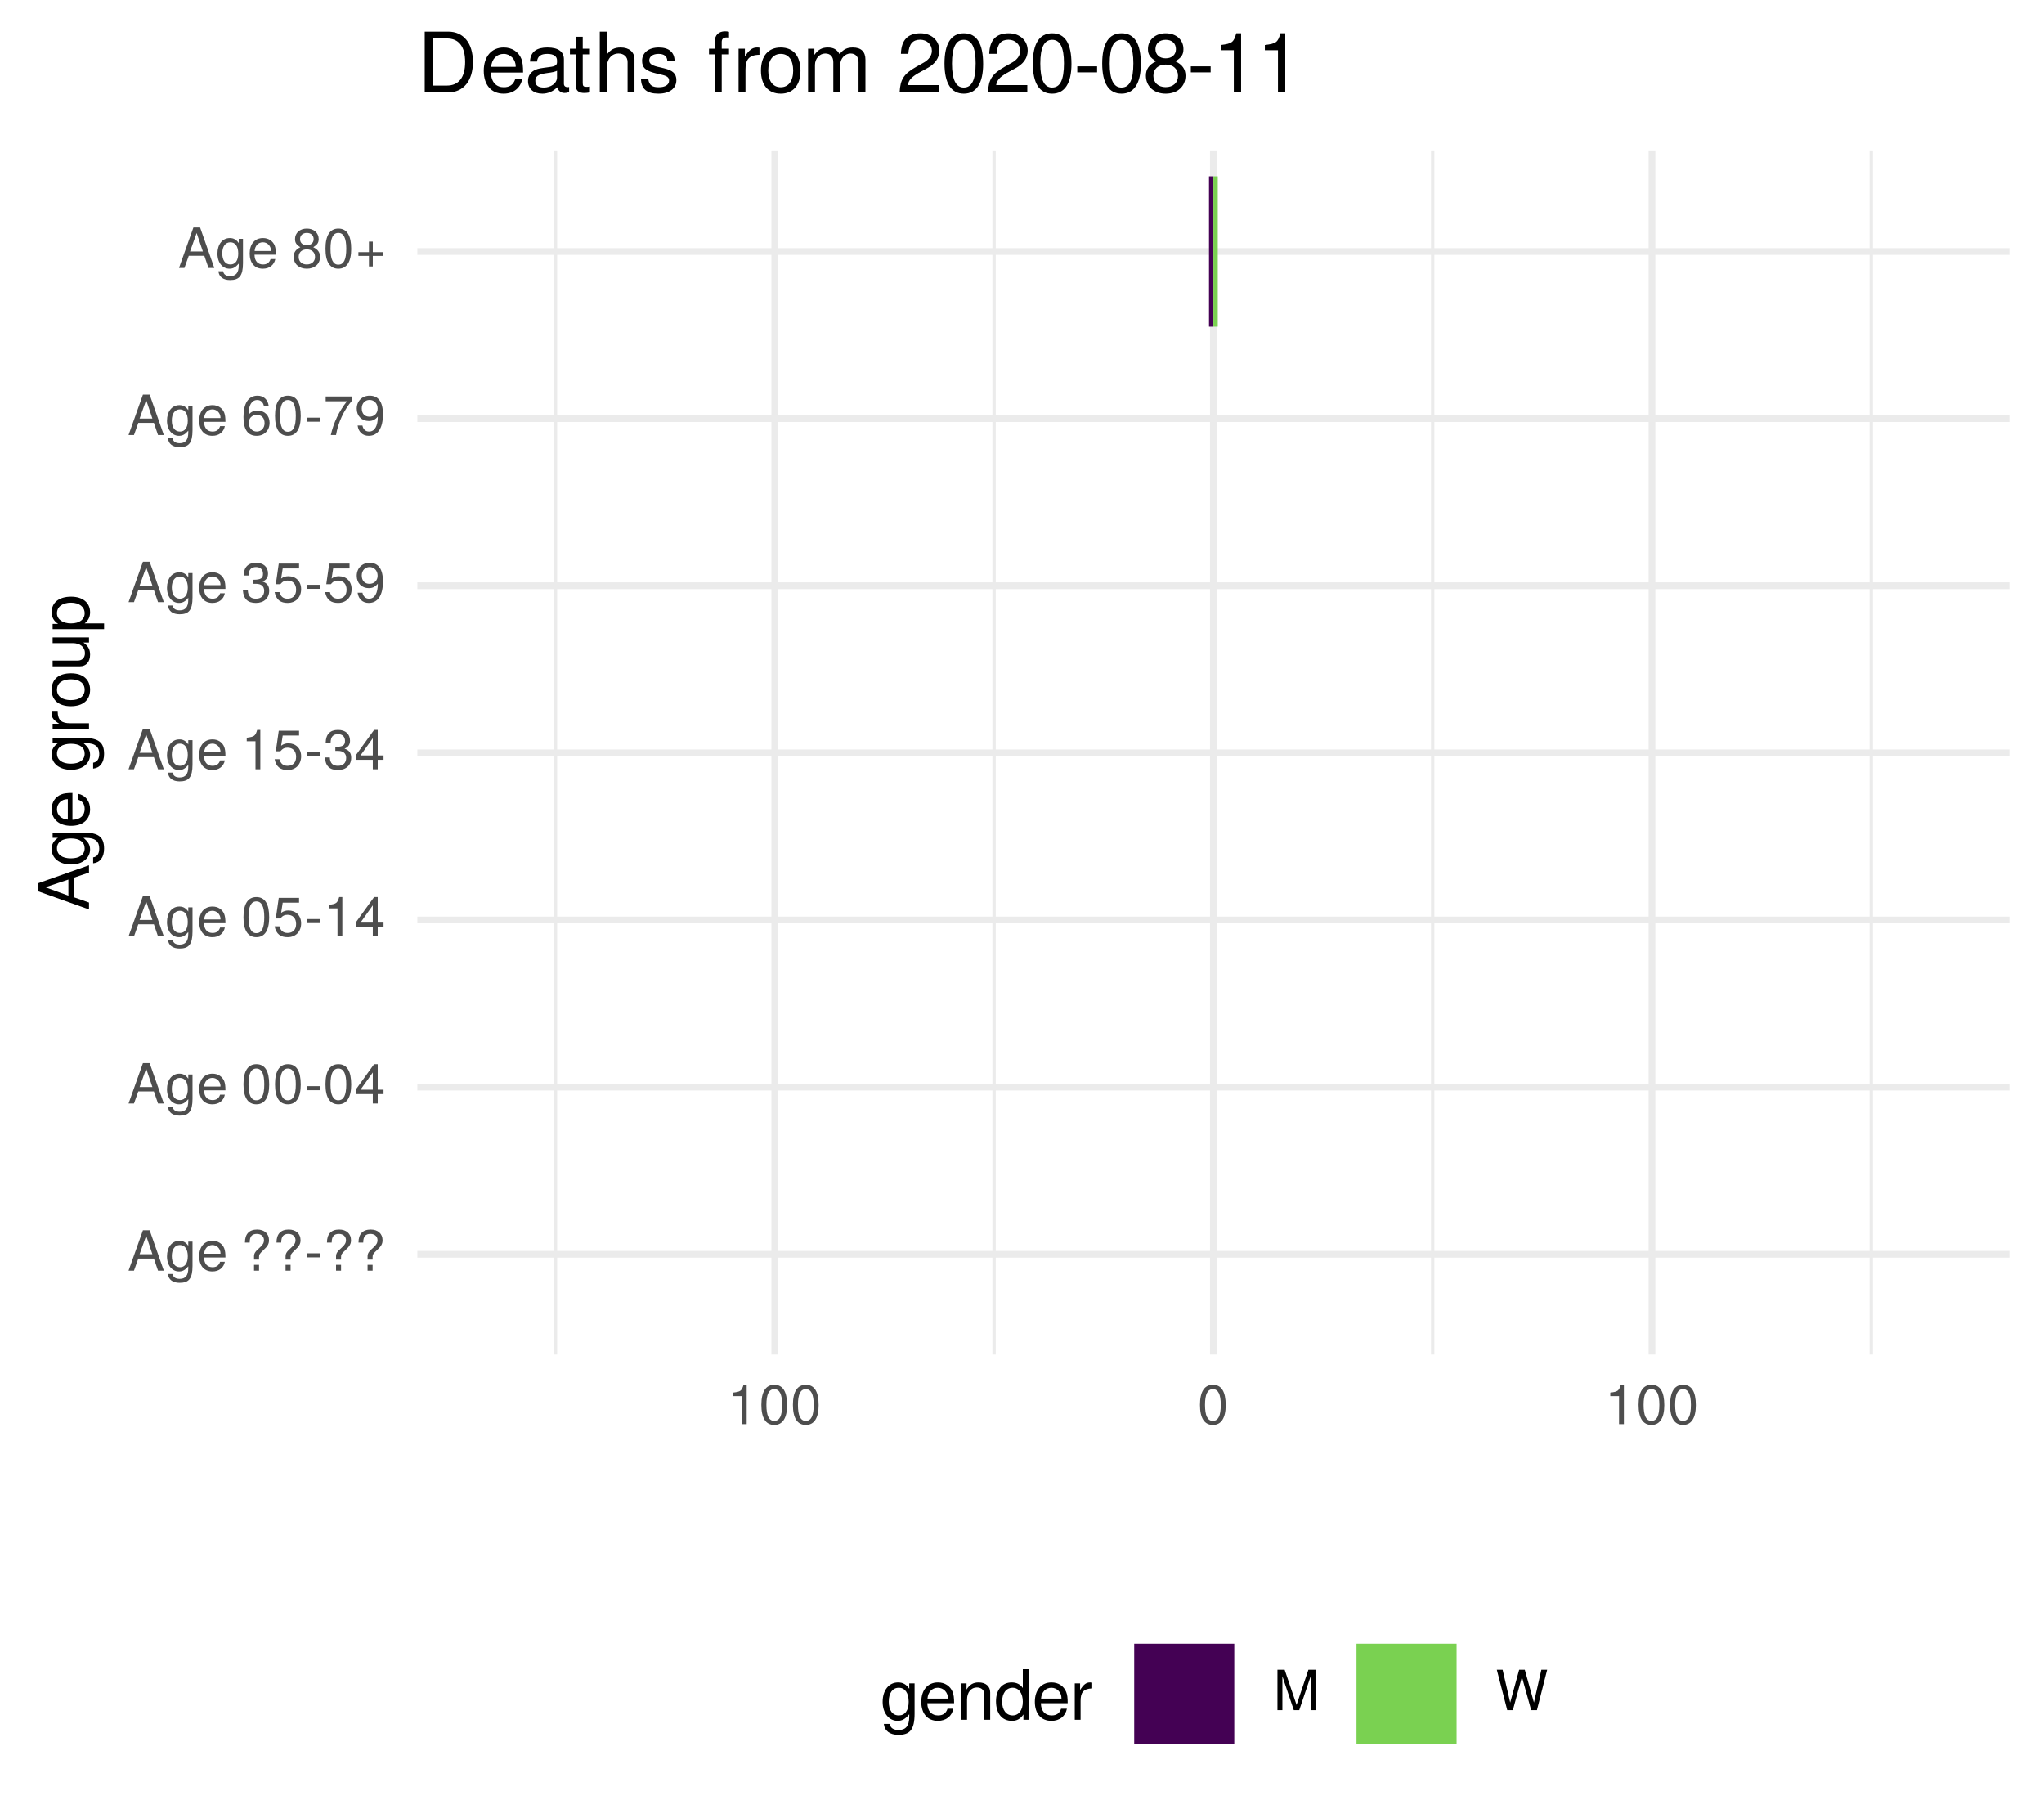
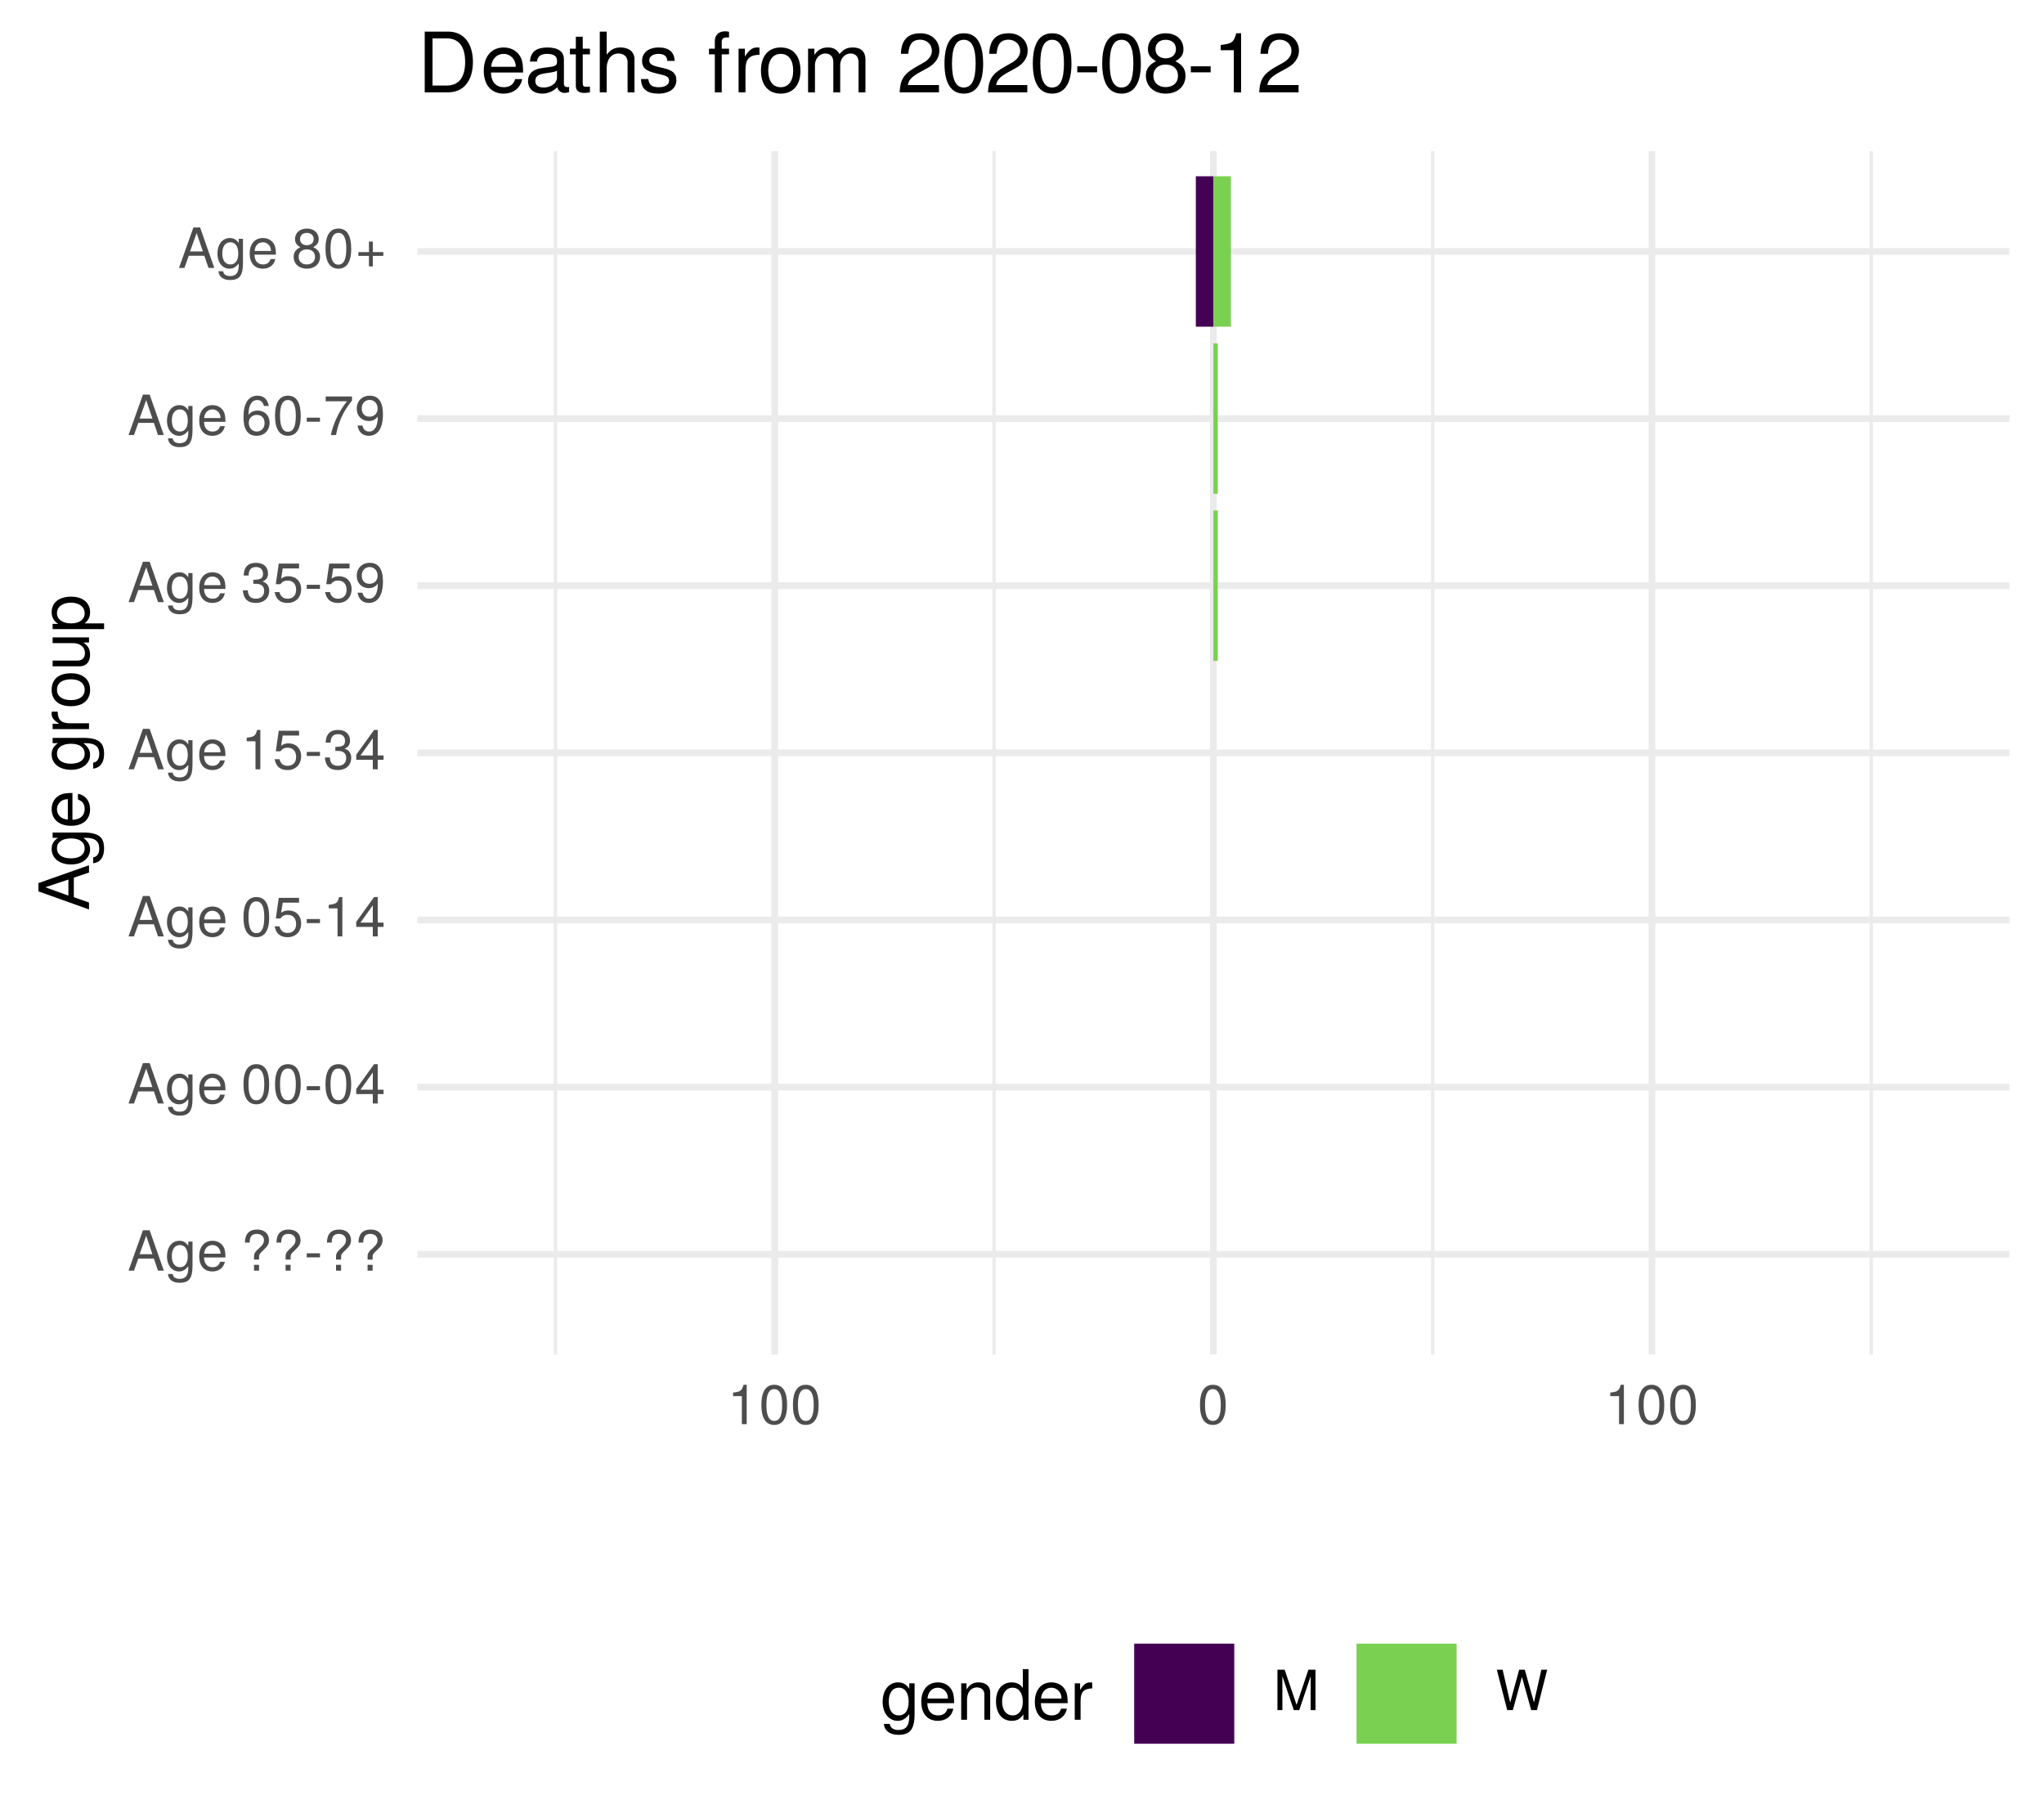
<svg xmlns="http://www.w3.org/2000/svg" xmlns:xlink="http://www.w3.org/1999/xlink" width="324pt" height="288pt" viewBox="0 0 324 288" version="1.1">
  <defs>
    <g>
      <symbol overflow="visible" id="glyph0-0">
        <path style="stroke:none;" d="" />
      </symbol>
      <symbol overflow="visible" id="glyph0-1">
        <path style="stroke:none;" d="M 5.75 0 L 3.5 -6.406 L 2.438 -6.406 L 0.156 0 L 1.016 0 L 1.703 -1.922 L 4.172 -1.922 L 4.828 0 Z M 3.938 -2.609 L 1.906 -2.609 L 2.953 -5.531 Z M 3.938 -2.609 " />
      </symbol>
      <symbol overflow="visible" id="glyph0-2">
        <path style="stroke:none;" d="M 4.297 -0.75 L 4.297 -4.609 L 3.625 -4.609 L 3.625 -3.938 C 3.25 -4.484 2.812 -4.734 2.219 -4.734 C 1.047 -4.734 0.25 -3.75 0.25 -2.266 C 0.25 -0.812 1.078 0.125 2.156 0.125 C 2.734 0.125 3.141 -0.109 3.625 -0.688 L 3.625 -0.391 C 3.625 0.828 3.125 1.297 2.266 1.297 C 1.688 1.297 1.234 1.094 1.156 0.531 L 0.406 0.531 C 0.484 1.406 1.156 1.922 2.25 1.922 C 3.688 1.922 4.297 1.281 4.297 -0.75 Z M 3.547 -2.281 C 3.547 -1.172 3.078 -0.547 2.312 -0.547 C 1.5 -0.547 1.016 -1.188 1.016 -2.312 C 1.016 -3.406 1.516 -4.062 2.297 -4.062 C 3.094 -4.062 3.547 -3.391 3.547 -2.281 Z M 3.547 -2.281 " />
      </symbol>
      <symbol overflow="visible" id="glyph0-3">
        <path style="stroke:none;" d="M 4.516 -2.094 C 4.516 -2.766 4.453 -3.188 4.328 -3.531 C 4.031 -4.281 3.328 -4.734 2.469 -4.734 C 1.172 -4.734 0.359 -3.797 0.359 -2.281 C 0.359 -0.766 1.156 0.125 2.453 0.125 C 3.5 0.125 4.234 -0.469 4.422 -1.406 L 3.672 -1.406 C 3.469 -0.797 3.062 -0.547 2.469 -0.547 C 1.703 -0.547 1.141 -1.031 1.125 -2.094 Z M 3.734 -2.75 C 3.734 -2.75 3.734 -2.703 3.719 -2.688 L 1.141 -2.688 C 1.203 -3.516 1.719 -4.062 2.453 -4.062 C 3.172 -4.062 3.734 -3.469 3.734 -2.75 Z M 3.734 -2.75 " />
      </symbol>
      <symbol overflow="visible" id="glyph0-4">
        <path style="stroke:none;" d="" />
      </symbol>
      <symbol overflow="visible" id="glyph0-5">
        <path style="stroke:none;" d="M 4.422 -4.828 C 4.422 -5.859 3.688 -6.516 2.547 -6.516 C 1.281 -6.516 0.609 -5.812 0.609 -4.453 L 1.359 -4.453 C 1.359 -5.422 1.719 -5.828 2.5 -5.828 C 3.172 -5.828 3.625 -5.422 3.625 -4.828 C 3.625 -4.422 3.438 -4.078 2.969 -3.672 C 2.453 -3.203 2.453 -3.203 2.297 -3 C 2.109 -2.75 2.047 -2.547 2.047 -2.234 L 2.047 -1.75 L 2.844 -1.75 L 2.844 -2.156 C 2.844 -2.547 2.938 -2.703 3.531 -3.25 C 4.203 -3.859 4.422 -4.25 4.422 -4.828 Z M 2.844 0 L 2.844 -0.922 L 2.047 -0.922 L 2.047 0 Z M 2.844 0 " />
      </symbol>
      <symbol overflow="visible" id="glyph0-6">
        <path style="stroke:none;" d="M 2.5 -2.109 L 2.5 -2.75 L 0.406 -2.75 L 0.406 -2.109 Z M 2.5 -2.109 " />
      </symbol>
      <symbol overflow="visible" id="glyph0-7">
        <path style="stroke:none;" d="M 4.453 -3 C 4.453 -5.156 3.781 -6.234 2.422 -6.234 C 1.078 -6.234 0.375 -5.141 0.375 -3.047 C 0.375 -0.953 1.078 0.125 2.422 0.125 C 3.734 0.125 4.453 -0.953 4.453 -3 Z M 3.672 -3.062 C 3.672 -1.297 3.266 -0.516 2.406 -0.516 C 1.578 -0.516 1.172 -1.344 1.172 -3.047 C 1.172 -4.75 1.578 -5.547 2.422 -5.547 C 3.25 -5.547 3.672 -4.734 3.672 -3.062 Z M 3.672 -3.062 " />
      </symbol>
      <symbol overflow="visible" id="glyph0-8">
        <path style="stroke:none;" d="M 4.578 -1.5 L 4.578 -2.188 L 3.656 -2.188 L 3.656 -6.234 L 3.078 -6.234 L 0.25 -2.312 L 0.25 -1.5 L 2.875 -1.5 L 2.875 0 L 3.656 0 L 3.656 -1.5 Z M 2.875 -2.188 L 0.922 -2.188 L 2.875 -4.922 Z M 2.875 -2.188 " />
      </symbol>
      <symbol overflow="visible" id="glyph0-9">
        <path style="stroke:none;" d="M 4.516 -2.062 C 4.516 -3.297 3.688 -4.109 2.5 -4.109 C 2.062 -4.109 1.703 -4 1.344 -3.734 L 1.594 -5.344 L 4.188 -5.344 L 4.188 -6.109 L 0.969 -6.109 L 0.5 -2.844 L 1.219 -2.844 C 1.578 -3.266 1.875 -3.422 2.359 -3.422 C 3.188 -3.422 3.719 -2.891 3.719 -1.969 C 3.719 -1.062 3.203 -0.547 2.359 -0.547 C 1.688 -0.547 1.266 -0.891 1.078 -1.594 L 0.312 -1.594 C 0.562 -0.359 1.266 0.125 2.375 0.125 C 3.641 0.125 4.516 -0.75 4.516 -2.062 Z M 4.516 -2.062 " />
      </symbol>
      <symbol overflow="visible" id="glyph0-10">
        <path style="stroke:none;" d="M 3.047 0 L 3.047 -6.234 L 2.547 -6.234 C 2.266 -5.281 2.094 -5.141 0.891 -5 L 0.891 -4.438 L 2.281 -4.438 L 2.281 0 Z M 3.047 0 " />
      </symbol>
      <symbol overflow="visible" id="glyph0-11">
        <path style="stroke:none;" d="M 4.453 -1.812 C 4.453 -2.562 4.141 -3.016 3.391 -3.266 C 3.969 -3.5 4.266 -3.891 4.266 -4.516 C 4.266 -5.594 3.547 -6.234 2.359 -6.234 C 1.109 -6.234 0.438 -5.547 0.406 -4.219 L 1.188 -4.219 C 1.203 -5.141 1.578 -5.562 2.375 -5.562 C 3.062 -5.562 3.469 -5.156 3.469 -4.5 C 3.469 -3.828 3.188 -3.547 1.938 -3.547 L 1.938 -2.906 L 2.359 -2.906 C 3.219 -2.906 3.656 -2.5 3.656 -1.797 C 3.656 -1.016 3.172 -0.547 2.359 -0.547 C 1.516 -0.547 1.109 -0.969 1.062 -1.875 L 0.281 -1.875 C 0.375 -0.5 1.062 0.125 2.344 0.125 C 3.625 0.125 4.453 -0.641 4.453 -1.812 Z M 4.453 -1.812 " />
      </symbol>
      <symbol overflow="visible" id="glyph0-12">
        <path style="stroke:none;" d="M 4.484 -3.266 C 4.484 -5.219 3.797 -6.234 2.375 -6.234 C 1.188 -6.234 0.328 -5.391 0.328 -4.172 C 0.328 -3.016 1.125 -2.219 2.25 -2.219 C 2.844 -2.219 3.266 -2.438 3.672 -2.922 C 3.672 -1.406 3.172 -0.547 2.281 -0.547 C 1.734 -0.547 1.359 -0.891 1.234 -1.5 L 0.469 -1.5 C 0.609 -0.469 1.281 0.125 2.234 0.125 C 3.688 0.125 4.484 -1.109 4.484 -3.266 Z M 3.641 -4.188 C 3.641 -3.422 3.094 -2.906 2.344 -2.906 C 1.594 -2.906 1.125 -3.391 1.125 -4.234 C 1.125 -5.016 1.656 -5.562 2.359 -5.562 C 3.094 -5.562 3.641 -5 3.641 -4.188 Z M 3.641 -4.188 " />
      </symbol>
      <symbol overflow="visible" id="glyph0-13">
        <path style="stroke:none;" d="M 4.516 -1.938 C 4.516 -3.094 3.719 -3.875 2.609 -3.875 C 1.984 -3.875 1.5 -3.641 1.172 -3.188 C 1.172 -4.703 1.672 -5.547 2.562 -5.547 C 3.109 -5.547 3.484 -5.203 3.609 -4.609 L 4.375 -4.609 C 4.234 -5.625 3.562 -6.234 2.609 -6.234 C 1.156 -6.234 0.375 -5.016 0.375 -2.844 C 0.375 -0.891 1.047 0.125 2.469 0.125 C 3.656 0.125 4.516 -0.719 4.516 -1.938 Z M 3.719 -1.875 C 3.719 -1.094 3.188 -0.547 2.484 -0.547 C 1.766 -0.547 1.219 -1.125 1.219 -1.922 C 1.219 -2.688 1.734 -3.188 2.5 -3.188 C 3.25 -3.188 3.719 -2.703 3.719 -1.875 Z M 3.719 -1.875 " />
      </symbol>
      <symbol overflow="visible" id="glyph0-14">
        <path style="stroke:none;" d="M 4.578 -5.453 L 4.578 -6.109 L 0.406 -6.109 L 0.406 -5.344 L 3.781 -5.344 C 2.531 -3.781 1.656 -1.953 1.219 0 L 2.047 0 C 2.391 -2.016 3.266 -3.891 4.578 -5.453 Z M 4.578 -5.453 " />
      </symbol>
      <symbol overflow="visible" id="glyph0-15">
        <path style="stroke:none;" d="M 4.516 -1.766 C 4.516 -2.453 4.156 -2.938 3.438 -3.281 C 4.078 -3.672 4.297 -3.984 4.297 -4.578 C 4.297 -5.547 3.531 -6.234 2.422 -6.234 C 1.312 -6.234 0.547 -5.547 0.547 -4.578 C 0.547 -4 0.75 -3.672 1.391 -3.281 C 0.672 -2.938 0.328 -2.453 0.328 -1.766 C 0.328 -0.625 1.188 0.125 2.422 0.125 C 3.656 0.125 4.516 -0.625 4.516 -1.766 Z M 3.5 -4.562 C 3.5 -3.969 3.062 -3.594 2.422 -3.594 C 1.766 -3.594 1.344 -3.969 1.344 -4.562 C 1.344 -5.156 1.766 -5.547 2.422 -5.547 C 3.078 -5.547 3.5 -5.156 3.5 -4.562 Z M 3.719 -1.75 C 3.719 -1.016 3.188 -0.547 2.406 -0.547 C 1.641 -0.547 1.125 -1.016 1.125 -1.75 C 1.125 -2.484 1.641 -2.938 2.422 -2.938 C 3.188 -2.938 3.719 -2.484 3.719 -1.75 Z M 3.719 -1.75 " />
      </symbol>
      <symbol overflow="visible" id="glyph0-16">
        <path style="stroke:none;" d="M 4.547 -1.906 L 4.547 -2.5 L 2.875 -2.5 L 2.875 -4.172 L 2.266 -4.172 L 2.266 -2.5 L 0.594 -2.5 L 0.594 -1.906 L 2.266 -1.906 L 2.266 -0.234 L 2.875 -0.234 L 2.875 -1.906 Z M 4.547 -1.906 " />
      </symbol>
      <symbol overflow="visible" id="glyph0-17">
        <path style="stroke:none;" d="M 6.688 0 L 6.688 -6.406 L 5.562 -6.406 L 3.688 -0.828 L 1.797 -6.406 L 0.656 -6.406 L 0.656 0 L 1.438 0 L 1.438 -5.375 L 3.25 0 L 4.109 0 L 5.922 -5.375 L 5.922 0 Z M 6.688 0 " />
      </symbol>
      <symbol overflow="visible" id="glyph0-18">
        <path style="stroke:none;" d="M 8.172 -6.406 L 7.25 -6.406 L 6.078 -1.203 L 4.625 -6.406 L 3.734 -6.406 L 2.312 -1.203 L 1.109 -6.406 L 0.188 -6.406 L 1.844 0 L 2.734 0 L 4.172 -5.266 L 5.641 0 L 6.547 0 Z M 8.172 -6.406 " />
      </symbol>
      <symbol overflow="visible" id="glyph1-0">
        <path style="stroke:none;" d="" />
      </symbol>
      <symbol overflow="visible" id="glyph1-1">
        <path style="stroke:none;" d="M 0 -7.188 L -8.016 -4.359 L -8.016 -3.047 L 0 -0.188 L 0 -1.281 L -2.406 -2.125 L -2.406 -5.219 L 0 -6.031 Z M -3.266 -4.922 L -3.266 -2.375 L -6.922 -3.703 Z M -3.266 -4.922 " />
      </symbol>
      <symbol overflow="visible" id="glyph1-2">
        <path style="stroke:none;" d="M -0.953 -5.375 L -5.766 -5.375 L -5.766 -4.531 L -4.922 -4.531 C -5.609 -4.062 -5.922 -3.516 -5.922 -2.766 C -5.922 -1.312 -4.703 -0.312 -2.828 -0.312 C -1.016 -0.312 0.172 -1.344 0.172 -2.688 C 0.172 -3.422 -0.141 -3.922 -0.875 -4.531 L -0.484 -4.531 C 1.047 -4.531 1.625 -3.906 1.625 -2.844 C 1.625 -2.109 1.359 -1.547 0.656 -1.438 L 0.656 -0.5 C 1.75 -0.609 2.391 -1.453 2.391 -2.812 C 2.391 -4.609 1.594 -5.375 -0.953 -5.375 Z M -2.844 -4.438 C -1.469 -4.438 -0.688 -3.844 -0.688 -2.875 C -0.688 -1.875 -1.484 -1.281 -2.875 -1.281 C -4.266 -1.281 -5.078 -1.891 -5.078 -2.875 C -5.078 -3.859 -4.25 -4.438 -2.844 -4.438 Z M -2.844 -4.438 " />
      </symbol>
      <symbol overflow="visible" id="glyph1-3">
        <path style="stroke:none;" d="M -2.625 -5.641 C -3.453 -5.641 -3.984 -5.578 -4.406 -5.406 C -5.359 -5.031 -5.922 -4.156 -5.922 -3.078 C -5.922 -1.469 -4.734 -0.438 -2.844 -0.438 C -0.953 -0.438 0.172 -1.438 0.172 -3.062 C 0.172 -4.375 -0.578 -5.297 -1.75 -5.516 L -1.75 -4.594 C -0.984 -4.344 -0.688 -3.828 -0.688 -3.094 C -0.688 -2.141 -1.297 -1.422 -2.625 -1.391 Z M -3.438 -4.656 C -3.438 -4.656 -3.391 -4.656 -3.359 -4.656 L -3.359 -1.422 C -4.391 -1.5 -5.078 -2.141 -5.078 -3.062 C -5.078 -3.969 -4.328 -4.656 -3.438 -4.656 Z M -3.438 -4.656 " />
      </symbol>
      <symbol overflow="visible" id="glyph1-4">
        <path style="stroke:none;" d="" />
      </symbol>
      <symbol overflow="visible" id="glyph1-5">
        <path style="stroke:none;" d="M -4.969 -3.531 L -5.891 -3.531 C -5.922 -3.375 -5.922 -3.297 -5.922 -3.172 C -5.922 -2.578 -5.578 -2.141 -4.719 -1.609 L -5.766 -1.609 L -5.766 -0.766 L 0 -0.766 L 0 -1.688 L -2.984 -1.688 C -4.297 -1.688 -4.938 -2.109 -4.969 -3.531 Z M -4.969 -3.531 " />
      </symbol>
      <symbol overflow="visible" id="glyph1-6">
        <path style="stroke:none;" d="M -2.844 -5.609 C -4.828 -5.609 -5.922 -4.656 -5.922 -2.984 C -5.922 -1.375 -4.812 -0.391 -2.875 -0.391 C -0.953 -0.391 0.172 -1.359 0.172 -3 C 0.172 -4.625 -0.953 -5.609 -2.844 -5.609 Z M -2.844 -4.656 C -1.5 -4.656 -0.688 -4.016 -0.688 -3 C -0.688 -1.984 -1.484 -1.359 -2.875 -1.359 C -4.266 -1.359 -5.078 -1.984 -5.078 -3 C -5.078 -4.031 -4.281 -4.656 -2.844 -4.656 Z M -2.844 -4.656 " />
      </symbol>
      <symbol overflow="visible" id="glyph1-7">
        <path style="stroke:none;" d="M 0 -5.297 L -5.766 -5.297 L -5.766 -4.391 L -2.578 -4.391 C -1.406 -4.391 -0.641 -3.766 -0.641 -2.812 C -0.641 -2.094 -1.078 -1.625 -1.766 -1.625 L -5.766 -1.625 L -5.766 -0.719 L -1.406 -0.719 C -0.453 -0.719 0.172 -1.438 0.172 -2.547 C 0.172 -3.406 -0.125 -3.938 -0.891 -4.484 L 0 -4.484 Z M 0 -5.297 " />
      </symbol>
      <symbol overflow="visible" id="glyph1-8">
        <path style="stroke:none;" d="M -2.828 -5.75 C -4.766 -5.75 -5.922 -4.812 -5.922 -3.281 C -5.922 -2.5 -5.578 -1.875 -4.891 -1.438 L -5.766 -1.438 L -5.766 -0.609 L 2.391 -0.609 L 2.391 -1.516 L -0.688 -1.516 C -0.094 -2 0.172 -2.547 0.172 -3.281 C 0.172 -4.781 -0.984 -5.75 -2.828 -5.75 Z M -2.844 -4.797 C -1.547 -4.797 -0.688 -4.125 -0.688 -3.125 C -0.688 -2.156 -1.484 -1.516 -2.844 -1.516 C -4.188 -1.516 -5.078 -2.156 -5.078 -3.125 C -5.078 -4.141 -4.219 -4.797 -2.844 -4.797 Z M -2.844 -4.797 " />
      </symbol>
      <symbol overflow="visible" id="glyph2-0">
        <path style="stroke:none;" d="" />
      </symbol>
      <symbol overflow="visible" id="glyph2-1">
        <path style="stroke:none;" d="M 5.375 -0.953 L 5.375 -5.766 L 4.531 -5.766 L 4.531 -4.922 C 4.062 -5.609 3.516 -5.922 2.766 -5.922 C 1.312 -5.922 0.312 -4.703 0.312 -2.828 C 0.312 -1.016 1.344 0.172 2.688 0.172 C 3.422 0.172 3.922 -0.141 4.531 -0.875 L 4.531 -0.484 C 4.531 1.047 3.906 1.625 2.844 1.625 C 2.109 1.625 1.547 1.359 1.438 0.656 L 0.5 0.656 C 0.609 1.75 1.453 2.391 2.812 2.391 C 4.609 2.391 5.375 1.594 5.375 -0.953 Z M 4.438 -2.844 C 4.438 -1.469 3.844 -0.688 2.875 -0.688 C 1.875 -0.688 1.281 -1.484 1.281 -2.875 C 1.281 -4.266 1.891 -5.078 2.875 -5.078 C 3.859 -5.078 4.438 -4.25 4.438 -2.844 Z M 4.438 -2.844 " />
      </symbol>
      <symbol overflow="visible" id="glyph2-2">
        <path style="stroke:none;" d="M 5.641 -2.625 C 5.641 -3.453 5.578 -3.984 5.406 -4.406 C 5.031 -5.359 4.156 -5.922 3.078 -5.922 C 1.469 -5.922 0.438 -4.734 0.438 -2.844 C 0.438 -0.953 1.438 0.172 3.062 0.172 C 4.375 0.172 5.297 -0.578 5.516 -1.75 L 4.594 -1.75 C 4.344 -0.984 3.828 -0.688 3.094 -0.688 C 2.141 -0.688 1.422 -1.297 1.391 -2.625 Z M 4.656 -3.438 C 4.656 -3.438 4.656 -3.391 4.656 -3.359 L 1.422 -3.359 C 1.5 -4.391 2.141 -5.078 3.062 -5.078 C 3.969 -5.078 4.656 -4.328 4.656 -3.438 Z M 4.656 -3.438 " />
      </symbol>
      <symbol overflow="visible" id="glyph2-3">
        <path style="stroke:none;" d="M 5.359 0 L 5.359 -4.359 C 5.359 -5.312 4.641 -5.922 3.531 -5.922 C 2.672 -5.922 2.125 -5.594 1.609 -4.797 L 1.609 -5.766 L 0.766 -5.766 L 0.766 0 L 1.688 0 L 1.688 -3.172 C 1.688 -4.359 2.328 -5.125 3.25 -5.125 C 3.984 -5.125 4.438 -4.688 4.438 -4 L 4.438 0 Z M 5.359 0 " />
      </symbol>
      <symbol overflow="visible" id="glyph2-4">
        <path style="stroke:none;" d="M 5.438 0 L 5.438 -8.016 L 4.531 -8.016 L 4.531 -5.031 C 4.141 -5.625 3.531 -5.922 2.766 -5.922 C 1.266 -5.922 0.281 -4.781 0.281 -2.938 C 0.281 -0.984 1.25 0.172 2.797 0.172 C 3.594 0.172 4.141 -0.125 4.625 -0.844 L 4.625 0 Z M 4.531 -2.859 C 4.531 -1.531 3.891 -0.688 2.922 -0.688 C 1.906 -0.688 1.25 -1.547 1.25 -2.875 C 1.25 -4.219 1.906 -5.078 2.922 -5.078 C 3.906 -5.078 4.531 -4.188 4.531 -2.859 Z M 4.531 -2.859 " />
      </symbol>
      <symbol overflow="visible" id="glyph2-5">
        <path style="stroke:none;" d="M 3.531 -4.969 L 3.531 -5.891 C 3.375 -5.922 3.297 -5.922 3.172 -5.922 C 2.578 -5.922 2.141 -5.578 1.609 -4.719 L 1.609 -5.766 L 0.766 -5.766 L 0.766 0 L 1.688 0 L 1.688 -2.984 C 1.688 -4.297 2.109 -4.938 3.531 -4.969 Z M 3.531 -4.969 " />
      </symbol>
      <symbol overflow="visible" id="glyph3-0">
        <path style="stroke:none;" d="" />
      </symbol>
      <symbol overflow="visible" id="glyph3-1">
        <path style="stroke:none;" d="M 8.812 -4.812 C 8.812 -7.797 7.328 -9.625 4.891 -9.625 L 1.172 -9.625 L 1.172 0 L 4.891 0 C 7.312 0 8.812 -1.828 8.812 -4.812 Z M 7.578 -4.812 C 7.578 -2.375 6.578 -1.078 4.672 -1.078 L 2.406 -1.078 L 2.406 -8.547 L 4.672 -8.547 C 6.578 -8.547 7.578 -7.266 7.578 -4.812 Z M 7.578 -4.812 " />
      </symbol>
      <symbol overflow="visible" id="glyph3-2">
        <path style="stroke:none;" d="M 6.766 -3.141 C 6.766 -4.141 6.688 -4.781 6.5 -5.297 C 6.047 -6.438 4.984 -7.109 3.703 -7.109 C 1.766 -7.109 0.531 -5.688 0.531 -3.422 C 0.531 -1.156 1.734 0.203 3.672 0.203 C 5.25 0.203 6.344 -0.703 6.625 -2.094 L 5.516 -2.094 C 5.219 -1.188 4.594 -0.812 3.703 -0.812 C 2.562 -0.812 1.703 -1.562 1.672 -3.141 Z M 5.594 -4.125 C 5.594 -4.125 5.594 -4.062 5.578 -4.047 L 1.703 -4.047 C 1.797 -5.266 2.578 -6.094 3.688 -6.094 C 4.766 -6.094 5.594 -5.203 5.594 -4.125 Z M 5.594 -4.125 " />
      </symbol>
      <symbol overflow="visible" id="glyph3-3">
        <path style="stroke:none;" d="M 7.062 -0.031 L 7.062 -0.859 C 6.938 -0.828 6.891 -0.828 6.828 -0.828 C 6.438 -0.828 6.234 -1.031 6.234 -1.375 L 6.234 -5.234 C 6.234 -6.453 5.328 -7.109 3.625 -7.109 C 1.953 -7.109 0.922 -6.469 0.859 -4.875 L 1.969 -4.875 C 2.062 -5.719 2.562 -6.094 3.594 -6.094 C 4.578 -6.094 5.141 -5.734 5.141 -5.062 L 5.141 -4.781 C 5.141 -4.312 4.859 -4.125 3.984 -4.016 C 2.422 -3.812 2.188 -3.766 1.766 -3.594 C 0.969 -3.266 0.547 -2.641 0.547 -1.797 C 0.547 -0.547 1.422 0.203 2.828 0.203 C 3.703 0.203 4.562 -0.172 5.172 -0.812 C 5.297 -0.297 5.766 0.094 6.312 0.094 C 6.531 0.094 6.703 0.062 7.062 -0.031 Z M 5.141 -2.391 C 5.141 -1.406 4.125 -0.766 3.062 -0.766 C 2.203 -0.766 1.703 -1.062 1.703 -1.828 C 1.703 -2.547 2.188 -2.859 3.359 -3.031 C 4.531 -3.188 4.766 -3.25 5.141 -3.422 Z M 5.141 -2.391 " />
      </symbol>
      <symbol overflow="visible" id="glyph3-4">
        <path style="stroke:none;" d="M 3.359 0 L 3.359 -0.922 C 3.203 -0.891 3.031 -0.875 2.828 -0.875 C 2.344 -0.875 2.219 -1 2.219 -1.484 L 2.219 -6.016 L 3.359 -6.016 L 3.359 -6.922 L 2.219 -6.922 L 2.219 -8.812 L 1.125 -8.812 L 1.125 -6.922 L 0.188 -6.922 L 0.188 -6.016 L 1.125 -6.016 L 1.125 -1 C 1.125 -0.297 1.594 0.094 2.453 0.094 C 2.719 0.094 2.984 0.062 3.359 0 Z M 3.359 0 " />
      </symbol>
      <symbol overflow="visible" id="glyph3-5">
        <path style="stroke:none;" d="M 6.422 0 L 6.422 -5.234 C 6.422 -6.391 5.578 -7.109 4.234 -7.109 C 3.266 -7.109 2.672 -6.812 2.016 -5.969 L 2.016 -9.625 L 0.922 -9.625 L 0.922 0 L 2.016 0 L 2.016 -3.812 C 2.016 -5.234 2.766 -6.156 3.891 -6.156 C 4.672 -6.156 5.328 -5.703 5.328 -4.797 L 5.328 0 Z M 6.422 0 " />
      </symbol>
      <symbol overflow="visible" id="glyph3-6">
        <path style="stroke:none;" d="M 6.062 -1.938 C 6.062 -2.969 5.484 -3.484 4.109 -3.812 L 3.047 -4.062 C 2.156 -4.281 1.766 -4.562 1.766 -5.062 C 1.766 -5.688 2.344 -6.094 3.234 -6.094 C 4.125 -6.094 4.594 -5.719 4.625 -4.984 L 5.781 -4.984 C 5.766 -6.344 4.875 -7.109 3.281 -7.109 C 1.656 -7.109 0.625 -6.281 0.625 -5 C 0.625 -3.922 1.172 -3.406 2.812 -3.016 L 3.844 -2.766 C 4.609 -2.578 4.906 -2.344 4.906 -1.844 C 4.906 -1.203 4.266 -0.812 3.297 -0.812 C 2.312 -0.812 1.75 -1.062 1.609 -2.109 L 0.453 -2.109 C 0.5 -0.516 1.406 0.203 3.203 0.203 C 4.953 0.203 6.062 -0.609 6.062 -1.938 Z M 6.062 -1.938 " />
      </symbol>
      <symbol overflow="visible" id="glyph3-7">
        <path style="stroke:none;" d="" />
      </symbol>
      <symbol overflow="visible" id="glyph3-8">
        <path style="stroke:none;" d="M 3.406 -6.016 L 3.406 -6.922 L 2.25 -6.922 L 2.25 -8 C 2.25 -8.469 2.516 -8.703 3.031 -8.703 C 3.109 -8.703 3.156 -8.703 3.406 -8.688 L 3.406 -9.594 C 3.156 -9.656 3.016 -9.672 2.781 -9.672 C 1.766 -9.672 1.156 -9.078 1.156 -8.094 L 1.156 -6.922 L 0.234 -6.922 L 0.234 -6.016 L 1.156 -6.016 L 1.156 0 L 2.25 0 L 2.25 -6.016 Z M 3.406 -6.016 " />
      </symbol>
      <symbol overflow="visible" id="glyph3-9">
        <path style="stroke:none;" d="M 4.234 -5.953 L 4.234 -7.078 C 4.047 -7.109 3.969 -7.109 3.812 -7.109 C 3.109 -7.109 2.562 -6.688 1.922 -5.672 L 1.922 -6.922 L 0.922 -6.922 L 0.922 0 L 2.016 0 L 2.016 -3.594 C 2.016 -5.156 2.531 -5.922 4.234 -5.953 Z M 4.234 -5.953 " />
      </symbol>
      <symbol overflow="visible" id="glyph3-10">
        <path style="stroke:none;" d="M 6.734 -3.406 C 6.734 -5.797 5.578 -7.109 3.594 -7.109 C 1.656 -7.109 0.469 -5.781 0.469 -3.453 C 0.469 -1.141 1.641 0.203 3.609 0.203 C 5.547 0.203 6.734 -1.141 6.734 -3.406 Z M 5.578 -3.422 C 5.578 -1.797 4.812 -0.812 3.609 -0.812 C 2.375 -0.812 1.625 -1.781 1.625 -3.453 C 1.625 -5.125 2.375 -6.094 3.609 -6.094 C 4.844 -6.094 5.578 -5.141 5.578 -3.422 Z M 5.578 -3.422 " />
      </symbol>
      <symbol overflow="visible" id="glyph3-11">
        <path style="stroke:none;" d="M 10.031 0 L 10.031 -5.188 C 10.031 -6.438 9.344 -7.109 8.047 -7.109 C 7.125 -7.109 6.578 -6.844 5.922 -6.062 C 5.516 -6.797 4.969 -7.109 4.062 -7.109 C 3.141 -7.109 2.531 -6.766 1.938 -5.938 L 1.938 -6.922 L 0.938 -6.922 L 0.938 0 L 2.031 0 L 2.031 -4.344 C 2.031 -5.344 2.766 -6.156 3.656 -6.156 C 4.469 -6.156 4.938 -5.656 4.938 -4.766 L 4.938 0 L 6.031 0 L 6.031 -4.344 C 6.031 -5.344 6.766 -6.156 7.672 -6.156 C 8.469 -6.156 8.938 -5.641 8.938 -4.766 L 8.938 0 Z M 10.031 0 " />
      </symbol>
      <symbol overflow="visible" id="glyph3-12">
        <path style="stroke:none;" d="M 6.75 -6.609 C 6.75 -8.203 5.516 -9.359 3.75 -9.359 C 1.828 -9.359 0.719 -8.391 0.656 -6.109 L 1.828 -6.109 C 1.922 -7.688 2.562 -8.344 3.703 -8.344 C 4.766 -8.344 5.562 -7.594 5.562 -6.594 C 5.562 -5.844 5.125 -5.219 4.297 -4.734 L 3.078 -4.047 C 1.125 -2.938 0.547 -2.062 0.453 0 L 6.688 0 L 6.688 -1.156 L 1.75 -1.156 C 1.875 -1.922 2.297 -2.406 3.453 -3.078 L 4.766 -3.797 C 6.078 -4.484 6.75 -5.469 6.75 -6.609 Z M 6.75 -6.609 " />
      </symbol>
      <symbol overflow="visible" id="glyph3-13">
        <path style="stroke:none;" d="M 6.688 -4.5 C 6.688 -7.75 5.672 -9.359 3.625 -9.359 C 1.609 -9.359 0.562 -7.719 0.562 -4.578 C 0.562 -1.422 1.625 0.203 3.625 0.203 C 5.609 0.203 6.688 -1.422 6.688 -4.5 Z M 5.5 -4.609 C 5.5 -1.953 4.891 -0.766 3.609 -0.766 C 2.375 -0.766 1.75 -2 1.75 -4.562 C 1.75 -7.125 2.375 -8.328 3.625 -8.328 C 4.891 -8.328 5.5 -7.109 5.5 -4.609 Z M 5.5 -4.609 " />
      </symbol>
      <symbol overflow="visible" id="glyph3-14">
        <path style="stroke:none;" d="M 3.75 -3.172 L 3.75 -4.125 L 0.609 -4.125 L 0.609 -3.172 Z M 3.75 -3.172 " />
      </symbol>
      <symbol overflow="visible" id="glyph3-15">
        <path style="stroke:none;" d="M 6.766 -2.641 C 6.766 -3.688 6.25 -4.406 5.156 -4.922 C 6.125 -5.5 6.438 -5.984 6.438 -6.859 C 6.438 -8.328 5.297 -9.359 3.625 -9.359 C 1.984 -9.359 0.812 -8.328 0.812 -6.859 C 0.812 -6 1.141 -5.516 2.094 -4.922 C 1.016 -4.406 0.484 -3.688 0.484 -2.656 C 0.484 -0.938 1.781 0.203 3.625 0.203 C 5.484 0.203 6.766 -0.938 6.766 -2.641 Z M 5.25 -6.844 C 5.25 -5.969 4.609 -5.391 3.625 -5.391 C 2.656 -5.391 2 -5.969 2 -6.859 C 2 -7.75 2.656 -8.328 3.625 -8.328 C 4.625 -8.328 5.25 -7.75 5.25 -6.844 Z M 5.578 -2.625 C 5.578 -1.516 4.797 -0.828 3.609 -0.828 C 2.469 -0.828 1.672 -1.531 1.672 -2.625 C 1.672 -3.719 2.469 -4.406 3.625 -4.406 C 4.797 -4.406 5.578 -3.719 5.578 -2.625 Z M 5.578 -2.625 " />
      </symbol>
      <symbol overflow="visible" id="glyph3-16">
        <path style="stroke:none;" d="M 4.578 0 L 4.578 -9.359 L 3.812 -9.359 C 3.406 -7.922 3.141 -7.719 1.344 -7.5 L 1.344 -6.672 L 3.422 -6.672 L 3.422 0 Z M 4.578 0 " />
      </symbol>
    </g>
    <clipPath id="clip1">
      <path d="M 87 23.957 L 89 23.957 L 89 214.648 L 87 214.648 Z M 87 23.957 " />
    </clipPath>
    <clipPath id="clip2">
      <path d="M 157 23.957 L 158 23.957 L 158 214.648 L 157 214.648 Z M 157 23.957 " />
    </clipPath>
    <clipPath id="clip3">
      <path d="M 226 23.957 L 228 23.957 L 228 214.648 L 226 214.648 Z M 226 23.957 " />
    </clipPath>
    <clipPath id="clip4">
      <path d="M 296 23.957 L 297 23.957 L 297 214.648 L 296 214.648 Z M 296 23.957 " />
    </clipPath>
    <clipPath id="clip5">
      <path d="M 66.152 198 L 318.523 198 L 318.523 200 L 66.152 200 Z M 66.152 198 " />
    </clipPath>
    <clipPath id="clip6">
      <path d="M 66.152 171 L 318.523 171 L 318.523 173 L 66.152 173 Z M 66.152 171 " />
    </clipPath>
    <clipPath id="clip7">
      <path d="M 66.152 145 L 318.523 145 L 318.523 147 L 66.152 147 Z M 66.152 145 " />
    </clipPath>
    <clipPath id="clip8">
      <path d="M 66.152 118 L 318.523 118 L 318.523 120 L 66.152 120 Z M 66.152 118 " />
    </clipPath>
    <clipPath id="clip9">
      <path d="M 66.152 92 L 318.523 92 L 318.523 94 L 66.152 94 Z M 66.152 92 " />
    </clipPath>
    <clipPath id="clip10">
      <path d="M 66.152 65 L 318.523 65 L 318.523 67 L 66.152 67 Z M 66.152 65 " />
    </clipPath>
    <clipPath id="clip11">
      <path d="M 66.152 39 L 318.523 39 L 318.523 41 L 66.152 41 Z M 66.152 39 " />
    </clipPath>
    <clipPath id="clip12">
      <path d="M 122 23.957 L 124 23.957 L 124 214.648 L 122 214.648 Z M 122 23.957 " />
    </clipPath>
    <clipPath id="clip13">
      <path d="M 191 23.957 L 193 23.957 L 193 214.648 L 191 214.648 Z M 191 23.957 " />
    </clipPath>
    <clipPath id="clip14">
      <path d="M 261 23.957 L 263 23.957 L 263 214.648 L 261 214.648 Z M 261 23.957 " />
    </clipPath>
  </defs>
-   <g id="surface2756">
+   <g id="surface2766">
    <rect x="0" y="0" width="324" height="288" style="fill:rgb(100%,100%,100%);fill-opacity:1;stroke:none;" />
    <g clip-path="url(#clip1)" clip-rule="nonzero">
      <path style="fill:none;stroke-width:0.533;stroke-linecap:butt;stroke-linejoin:round;stroke:rgb(92.157%,92.157%,92.157%);stroke-opacity:1;stroke-miterlimit:10;" d="M 88.051 214.652 L 88.051 23.957 " />
    </g>
    <g clip-path="url(#clip2)" clip-rule="nonzero">
      <path style="fill:none;stroke-width:0.533;stroke-linecap:butt;stroke-linejoin:round;stroke:rgb(92.157%,92.157%,92.157%);stroke-opacity:1;stroke-miterlimit:10;" d="M 157.574 214.652 L 157.574 23.957 " />
    </g>
    <g clip-path="url(#clip3)" clip-rule="nonzero">
      <path style="fill:none;stroke-width:0.533;stroke-linecap:butt;stroke-linejoin:round;stroke:rgb(92.157%,92.157%,92.157%);stroke-opacity:1;stroke-miterlimit:10;" d="M 227.098 214.652 L 227.098 23.957 " />
    </g>
    <g clip-path="url(#clip4)" clip-rule="nonzero">
      <path style="fill:none;stroke-width:0.533;stroke-linecap:butt;stroke-linejoin:round;stroke:rgb(92.157%,92.157%,92.157%);stroke-opacity:1;stroke-miterlimit:10;" d="M 296.621 214.652 L 296.621 23.957 " />
    </g>
    <g clip-path="url(#clip5)" clip-rule="nonzero">
      <path style="fill:none;stroke-width:1.067;stroke-linecap:butt;stroke-linejoin:round;stroke:rgb(92.157%,92.157%,92.157%);stroke-opacity:1;stroke-miterlimit:10;" d="M 66.152 198.762 L 318.52 198.762 " />
    </g>
    <g clip-path="url(#clip6)" clip-rule="nonzero">
      <path style="fill:none;stroke-width:1.067;stroke-linecap:butt;stroke-linejoin:round;stroke:rgb(92.157%,92.157%,92.157%);stroke-opacity:1;stroke-miterlimit:10;" d="M 66.152 172.273 L 318.52 172.273 " />
    </g>
    <g clip-path="url(#clip7)" clip-rule="nonzero">
      <path style="fill:none;stroke-width:1.067;stroke-linecap:butt;stroke-linejoin:round;stroke:rgb(92.157%,92.157%,92.157%);stroke-opacity:1;stroke-miterlimit:10;" d="M 66.152 145.789 L 318.52 145.789 " />
    </g>
    <g clip-path="url(#clip8)" clip-rule="nonzero">
      <path style="fill:none;stroke-width:1.067;stroke-linecap:butt;stroke-linejoin:round;stroke:rgb(92.157%,92.157%,92.157%);stroke-opacity:1;stroke-miterlimit:10;" d="M 66.152 119.305 L 318.52 119.305 " />
    </g>
    <g clip-path="url(#clip9)" clip-rule="nonzero">
      <path style="fill:none;stroke-width:1.067;stroke-linecap:butt;stroke-linejoin:round;stroke:rgb(92.157%,92.157%,92.157%);stroke-opacity:1;stroke-miterlimit:10;" d="M 66.152 92.82 L 318.52 92.82 " />
    </g>
    <g clip-path="url(#clip10)" clip-rule="nonzero">
      <path style="fill:none;stroke-width:1.067;stroke-linecap:butt;stroke-linejoin:round;stroke:rgb(92.157%,92.157%,92.157%);stroke-opacity:1;stroke-miterlimit:10;" d="M 66.152 66.336 L 318.52 66.336 " />
    </g>
    <g clip-path="url(#clip11)" clip-rule="nonzero">
      <path style="fill:none;stroke-width:1.067;stroke-linecap:butt;stroke-linejoin:round;stroke:rgb(92.157%,92.157%,92.157%);stroke-opacity:1;stroke-miterlimit:10;" d="M 66.152 39.852 L 318.52 39.852 " />
    </g>
    <g clip-path="url(#clip12)" clip-rule="nonzero">
      <path style="fill:none;stroke-width:1.067;stroke-linecap:butt;stroke-linejoin:round;stroke:rgb(92.157%,92.157%,92.157%);stroke-opacity:1;stroke-miterlimit:10;" d="M 122.812 214.652 L 122.812 23.957 " />
    </g>
    <g clip-path="url(#clip13)" clip-rule="nonzero">
      <path style="fill:none;stroke-width:1.067;stroke-linecap:butt;stroke-linejoin:round;stroke:rgb(92.157%,92.157%,92.157%);stroke-opacity:1;stroke-miterlimit:10;" d="M 192.336 214.652 L 192.336 23.957 " />
    </g>
    <g clip-path="url(#clip14)" clip-rule="nonzero">
      <path style="fill:none;stroke-width:1.067;stroke-linecap:butt;stroke-linejoin:round;stroke:rgb(92.157%,92.157%,92.157%);stroke-opacity:1;stroke-miterlimit:10;" d="M 261.859 214.652 L 261.859 23.957 " />
    </g>
-     <path style=" stroke:none;fill-rule:nonzero;fill:rgb(26.667%,0.392%,32.941%);fill-opacity:1;" d="M 191.641 51.77 L 192.336 51.77 L 192.336 27.934 L 191.641 27.934 Z M 191.641 51.77 " />
-     <path style=" stroke:none;fill-rule:nonzero;fill:rgb(47.843%,81.961%,31.765%);fill-opacity:1;" d="M 192.336 51.77 L 193.031 51.77 L 193.031 27.934 L 192.336 27.934 Z M 192.336 51.77 " />
+     <path style=" stroke:none;fill-rule:nonzero;fill:rgb(47.843%,81.961%,31.765%);fill-opacity:1;" d="M 192.336 104.738 L 193.031 104.738 L 193.031 80.902 L 192.336 80.902 Z M 192.336 104.738 " />
+     <path style=" stroke:none;fill-rule:nonzero;fill:rgb(47.843%,81.961%,31.765%);fill-opacity:1;" d="M 192.336 78.254 L 193.031 78.254 L 193.031 54.418 L 192.336 54.418 Z M 192.336 78.254 " />
+     <path style=" stroke:none;fill-rule:nonzero;fill:rgb(26.667%,0.392%,32.941%);fill-opacity:1;" d="M 189.555 51.77 L 192.336 51.77 L 192.336 27.934 L 189.555 27.934 Z M 189.555 51.77 " />
+     <path style=" stroke:none;fill-rule:nonzero;fill:rgb(47.843%,81.961%,31.765%);fill-opacity:1;" d="M 192.336 51.77 L 195.117 51.77 L 195.117 27.934 L 192.336 27.934 Z M 192.336 51.77 " />
    <g style="fill:rgb(30.196%,30.196%,30.196%);fill-opacity:1;">
      <use xlink:href="#glyph0-1" x="20.219" y="201.364" />
      <use xlink:href="#glyph0-2" x="26.219" y="201.364" />
      <use xlink:href="#glyph0-3" x="31.219" y="201.364" />
      <use xlink:href="#glyph0-4" x="36.219" y="201.364" />
      <use xlink:href="#glyph0-5" x="38.219" y="201.364" />
      <use xlink:href="#glyph0-5" x="43.219" y="201.364" />
      <use xlink:href="#glyph0-6" x="48.219" y="201.364" />
      <use xlink:href="#glyph0-5" x="51.219" y="201.364" />
      <use xlink:href="#glyph0-5" x="56.219" y="201.364" />
    </g>
    <g style="fill:rgb(30.196%,30.196%,30.196%);fill-opacity:1;">
      <use xlink:href="#glyph0-1" x="20.219" y="174.876" />
      <use xlink:href="#glyph0-2" x="26.219" y="174.876" />
      <use xlink:href="#glyph0-3" x="31.219" y="174.876" />
      <use xlink:href="#glyph0-4" x="36.219" y="174.876" />
      <use xlink:href="#glyph0-7" x="38.219" y="174.876" />
      <use xlink:href="#glyph0-7" x="43.219" y="174.876" />
      <use xlink:href="#glyph0-6" x="48.219" y="174.876" />
      <use xlink:href="#glyph0-7" x="51.219" y="174.876" />
      <use xlink:href="#glyph0-8" x="56.219" y="174.876" />
    </g>
    <g style="fill:rgb(30.196%,30.196%,30.196%);fill-opacity:1;">
      <use xlink:href="#glyph0-1" x="20.219" y="148.392" />
      <use xlink:href="#glyph0-2" x="26.219" y="148.392" />
      <use xlink:href="#glyph0-3" x="31.219" y="148.392" />
      <use xlink:href="#glyph0-4" x="36.219" y="148.392" />
      <use xlink:href="#glyph0-7" x="38.219" y="148.392" />
      <use xlink:href="#glyph0-9" x="43.219" y="148.392" />
      <use xlink:href="#glyph0-6" x="48.219" y="148.392" />
      <use xlink:href="#glyph0-10" x="51.219" y="148.392" />
      <use xlink:href="#glyph0-8" x="56.219" y="148.392" />
    </g>
    <g style="fill:rgb(30.196%,30.196%,30.196%);fill-opacity:1;">
      <use xlink:href="#glyph0-1" x="20.219" y="121.907" />
      <use xlink:href="#glyph0-2" x="26.219" y="121.907" />
      <use xlink:href="#glyph0-3" x="31.219" y="121.907" />
      <use xlink:href="#glyph0-4" x="36.219" y="121.907" />
      <use xlink:href="#glyph0-10" x="38.219" y="121.907" />
      <use xlink:href="#glyph0-9" x="43.219" y="121.907" />
      <use xlink:href="#glyph0-6" x="48.219" y="121.907" />
      <use xlink:href="#glyph0-11" x="51.219" y="121.907" />
      <use xlink:href="#glyph0-8" x="56.219" y="121.907" />
    </g>
    <g style="fill:rgb(30.196%,30.196%,30.196%);fill-opacity:1;">
      <use xlink:href="#glyph0-1" x="20.219" y="95.423" />
      <use xlink:href="#glyph0-2" x="26.219" y="95.423" />
      <use xlink:href="#glyph0-3" x="31.219" y="95.423" />
      <use xlink:href="#glyph0-4" x="36.219" y="95.423" />
      <use xlink:href="#glyph0-11" x="38.219" y="95.423" />
      <use xlink:href="#glyph0-9" x="43.219" y="95.423" />
      <use xlink:href="#glyph0-6" x="48.219" y="95.423" />
      <use xlink:href="#glyph0-9" x="51.219" y="95.423" />
      <use xlink:href="#glyph0-12" x="56.219" y="95.423" />
    </g>
    <g style="fill:rgb(30.196%,30.196%,30.196%);fill-opacity:1;">
      <use xlink:href="#glyph0-1" x="20.219" y="68.938" />
      <use xlink:href="#glyph0-2" x="26.219" y="68.938" />
      <use xlink:href="#glyph0-3" x="31.219" y="68.938" />
      <use xlink:href="#glyph0-4" x="36.219" y="68.938" />
      <use xlink:href="#glyph0-13" x="38.219" y="68.938" />
      <use xlink:href="#glyph0-7" x="43.219" y="68.938" />
      <use xlink:href="#glyph0-6" x="48.219" y="68.938" />
      <use xlink:href="#glyph0-14" x="51.219" y="68.938" />
      <use xlink:href="#glyph0-12" x="56.219" y="68.938" />
    </g>
    <g style="fill:rgb(30.196%,30.196%,30.196%);fill-opacity:1;">
      <use xlink:href="#glyph0-1" x="28.219" y="42.454" />
      <use xlink:href="#glyph0-2" x="34.219" y="42.454" />
      <use xlink:href="#glyph0-3" x="39.219" y="42.454" />
      <use xlink:href="#glyph0-4" x="44.219" y="42.454" />
      <use xlink:href="#glyph0-15" x="46.219" y="42.454" />
      <use xlink:href="#glyph0-7" x="51.219" y="42.454" />
      <use xlink:href="#glyph0-16" x="56.219" y="42.454" />
    </g>
    <g style="fill:rgb(30.196%,30.196%,30.196%);fill-opacity:1;">
      <use xlink:href="#glyph0-10" x="115.312" y="225.685" />
      <use xlink:href="#glyph0-7" x="120.312" y="225.685" />
      <use xlink:href="#glyph0-7" x="125.312" y="225.685" />
    </g>
    <g style="fill:rgb(30.196%,30.196%,30.196%);fill-opacity:1;">
      <use xlink:href="#glyph0-7" x="189.836" y="225.685" />
    </g>
    <g style="fill:rgb(30.196%,30.196%,30.196%);fill-opacity:1;">
      <use xlink:href="#glyph0-10" x="254.359" y="225.685" />
      <use xlink:href="#glyph0-7" x="259.359" y="225.685" />
      <use xlink:href="#glyph0-7" x="264.359" y="225.685" />
    </g>
    <g style="fill:rgb(0%,0%,0%);fill-opacity:1;">
      <use xlink:href="#glyph1-1" x="14.108" y="144.305" />
      <use xlink:href="#glyph1-2" x="14.108" y="137.305" />
      <use xlink:href="#glyph1-3" x="14.108" y="131.305" />
      <use xlink:href="#glyph1-4" x="14.108" y="125.305" />
      <use xlink:href="#glyph1-2" x="14.108" y="122.305" />
      <use xlink:href="#glyph1-5" x="14.108" y="116.305" />
      <use xlink:href="#glyph1-6" x="14.108" y="112.305" />
      <use xlink:href="#glyph1-7" x="14.108" y="106.305" />
      <use xlink:href="#glyph1-8" x="14.108" y="100.305" />
    </g>
    <g style="fill:rgb(0%,0%,0%);fill-opacity:1;">
      <use xlink:href="#glyph2-1" x="139.598" y="272.53" />
      <use xlink:href="#glyph2-2" x="145.598" y="272.53" />
      <use xlink:href="#glyph2-3" x="151.598" y="272.53" />
      <use xlink:href="#glyph2-4" x="157.598" y="272.53" />
      <use xlink:href="#glyph2-2" x="163.598" y="272.53" />
      <use xlink:href="#glyph2-5" x="169.598" y="272.53" />
    </g>
    <path style=" stroke:none;fill-rule:nonzero;fill:rgb(26.667%,0.392%,32.941%);fill-opacity:1;" d="M 179.785 276.332 L 195.648 276.332 L 195.648 260.469 L 179.785 260.469 Z M 179.785 276.332 " />
    <path style=" stroke:none;fill-rule:nonzero;fill:rgb(47.843%,81.961%,31.765%);fill-opacity:1;" d="M 215.023 276.332 L 230.887 276.332 L 230.887 260.469 L 215.023 260.469 Z M 215.023 276.332 " />
    <g style="fill:rgb(0%,0%,0%);fill-opacity:1;">
      <use xlink:href="#glyph0-17" x="201.836" y="271.005" />
    </g>
    <g style="fill:rgb(0%,0%,0%);fill-opacity:1;">
      <use xlink:href="#glyph0-18" x="237.074" y="271.005" />
    </g>
    <g style="fill:rgb(0%,0%,0%);fill-opacity:1;">
      <use xlink:href="#glyph3-1" x="66.152" y="14.633" />
      <use xlink:href="#glyph3-2" x="76.152" y="14.633" />
      <use xlink:href="#glyph3-3" x="83.152" y="14.633" />
      <use xlink:href="#glyph3-4" x="90.152" y="14.633" />
      <use xlink:href="#glyph3-5" x="94.152" y="14.633" />
      <use xlink:href="#glyph3-6" x="101.152" y="14.633" />
      <use xlink:href="#glyph3-7" x="108.152" y="14.633" />
      <use xlink:href="#glyph3-8" x="112.152" y="14.633" />
      <use xlink:href="#glyph3-9" x="116.152" y="14.633" />
      <use xlink:href="#glyph3-10" x="120.152" y="14.633" />
      <use xlink:href="#glyph3-11" x="127.152" y="14.633" />
      <use xlink:href="#glyph3-7" x="138.152" y="14.633" />
      <use xlink:href="#glyph3-12" x="142.152" y="14.633" />
      <use xlink:href="#glyph3-13" x="149.152" y="14.633" />
      <use xlink:href="#glyph3-12" x="156.152" y="14.633" />
      <use xlink:href="#glyph3-13" x="163.152" y="14.633" />
      <use xlink:href="#glyph3-14" x="170.152" y="14.633" />
      <use xlink:href="#glyph3-13" x="174.152" y="14.633" />
      <use xlink:href="#glyph3-15" x="181.152" y="14.633" />
      <use xlink:href="#glyph3-14" x="188.152" y="14.633" />
      <use xlink:href="#glyph3-16" x="192.152" y="14.633" />
-       <use xlink:href="#glyph3-16" x="199.152" y="14.633" />
+       <use xlink:href="#glyph3-12" x="199.152" y="14.633" />
    </g>
  </g>
</svg>
